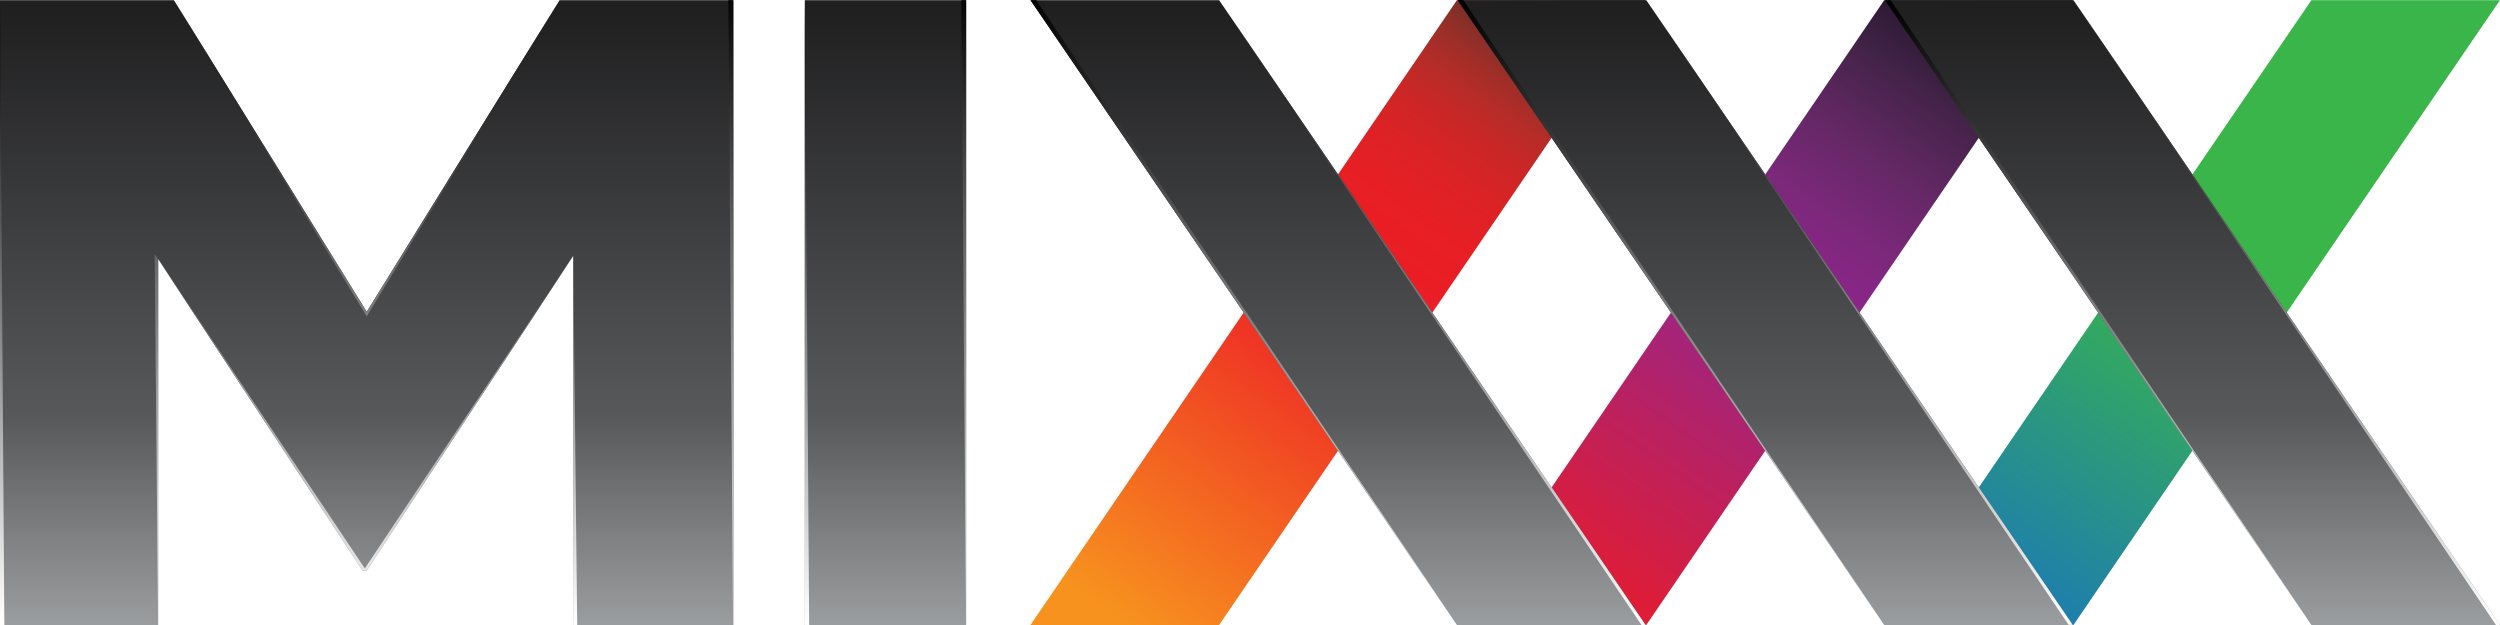
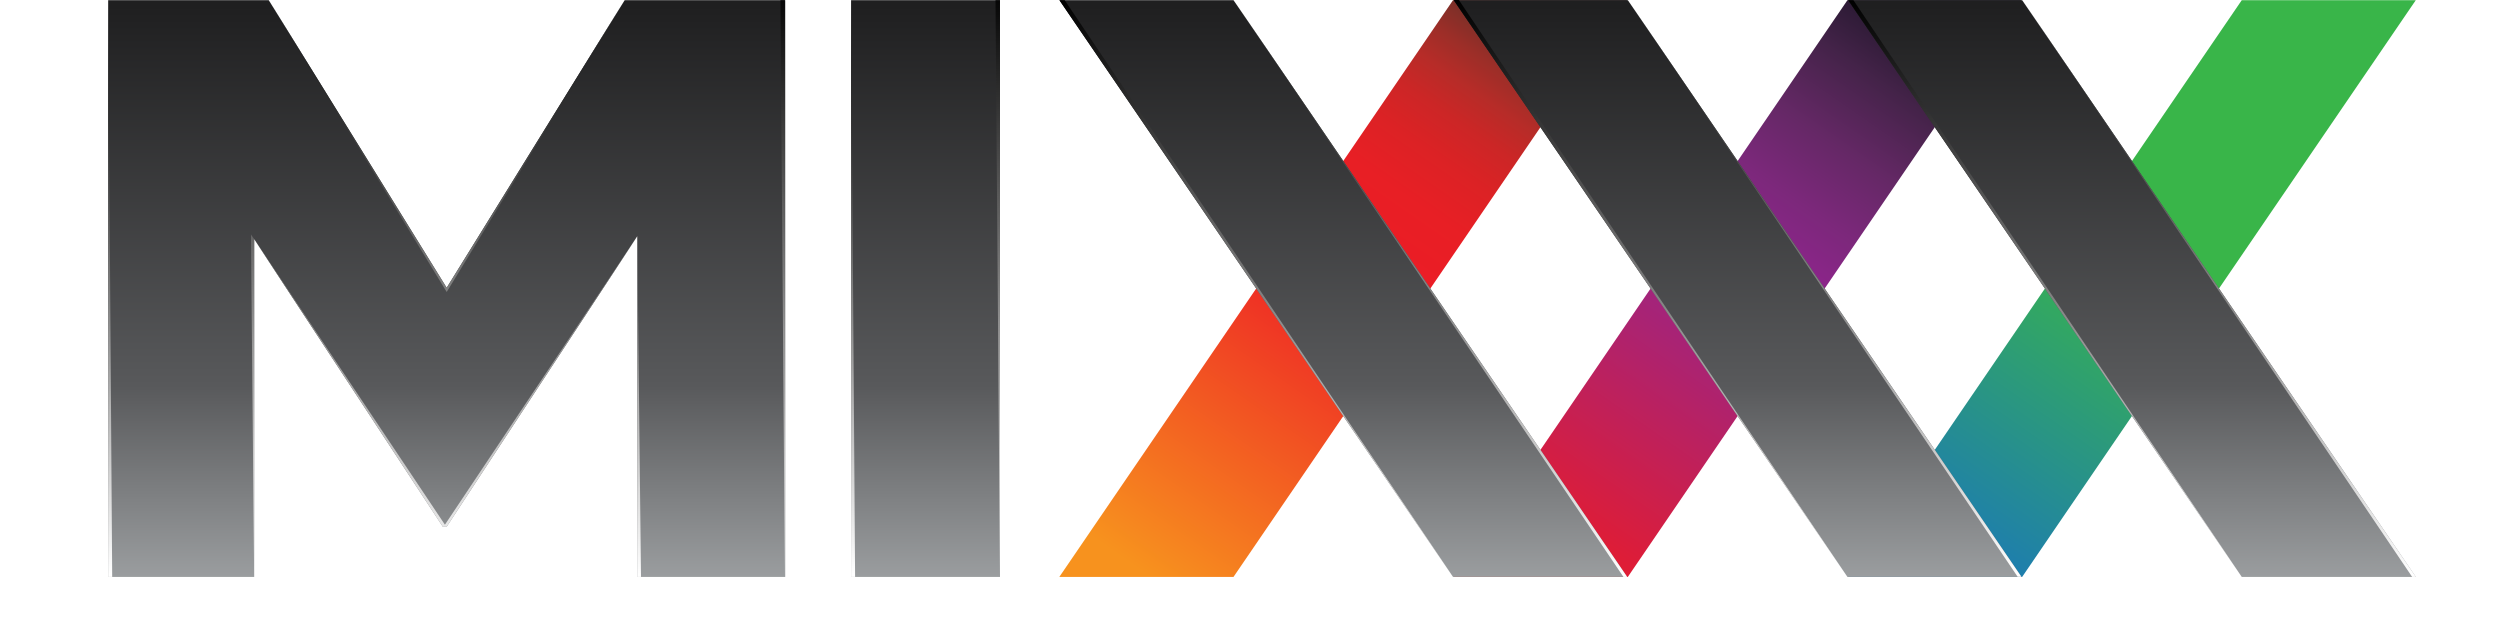
- <svg xmlns="http://www.w3.org/2000/svg" xmlns:xlink="http://www.w3.org/1999/xlink" width="104" height="26" version="1.1" id="svg2">
+ <svg xmlns="http://www.w3.org/2000/svg" xmlns:xlink="http://www.w3.org/1999/xlink" version="1.1" width="104" height="26" id="svg2">
  <defs id="defs4">
-     <linearGradient id="Grad0" y1="-0.146" x1="74.993" y2="88.767" gradientUnits="userSpaceOnUse" x2="13.486">
-       <stop offset="47.8%" stop-color="#39b549" stop-opacity="1" id="stop7" />
-       <stop offset="100%" stop-color="#1a76bc" stop-opacity="1" id="stop9" />
-     </linearGradient>
-     <linearGradient id="Grad1" y1="-0.15" x1="74.998" y2="88.767" gradientUnits="userSpaceOnUse" x2="13.488">
-       <stop offset="0%" stop-color="#381f1f" stop-opacity="1" id="stop12" />
-       <stop offset="0.17%" stop-color="#3a1f20" stop-opacity="1" id="stop14" />
-       <stop offset="3.76%" stop-color="#5b2825" stop-opacity="1" id="stop16" />
-       <stop offset="7.57%" stop-color="#7c2f28" stop-opacity="1" id="stop18" />
-       <stop offset="11.73%" stop-color="#9b2e28" stop-opacity="1" id="stop20" />
-       <stop offset="16.26%" stop-color="#b62c28" stop-opacity="1" id="stop22" />
-       <stop offset="21.29%" stop-color="#cc2626" stop-opacity="1" id="stop24" />
-       <stop offset="27.1%" stop-color="#dc2225" stop-opacity="1" id="stop26" />
-       <stop offset="34.38%" stop-color="#e81f25" stop-opacity="1" id="stop28" />
-       <stop offset="47.8%" stop-color="#ed1b26" stop-opacity="1" id="stop30" />
-       <stop offset="100%" stop-color="#f7921e" stop-opacity="1" id="stop32" />
-     </linearGradient>
-     <linearGradient id="Grad2" y1="-0.147" x1="74.992" y2="88.766" gradientUnits="userSpaceOnUse" x2="13.485">
-       <stop offset="0%" stop-color="#120e1e" stop-opacity="1" id="stop35" />
-       <stop offset="2.31%" stop-color="#1b1426" stop-opacity="1" id="stop37" />
-       <stop offset="14.46%" stop-color="#442349" stop-opacity="1" id="stop39" />
-       <stop offset="25.52%" stop-color="#652866" stop-opacity="1" id="stop41" />
-       <stop offset="35.11%" stop-color="#7c287b" stop-opacity="1" id="stop43" />
-       <stop offset="42.86%" stop-color="#8b2589" stop-opacity="1" id="stop45" />
-       <stop offset="47.8%" stop-color="#91268f" stop-opacity="1" id="stop47" />
-       <stop offset="100%" stop-color="#ed1b26" stop-opacity="1" id="stop49" />
+     <linearGradient x1="74.993" y1="-0.146" x2="13.486" y2="88.767" id="Grad0" gradientUnits="userSpaceOnUse">
+       <stop id="stop7" style="stop-color:#39b549;stop-opacity:1" offset="0.478" />
+       <stop id="stop9" style="stop-color:#1a76bc;stop-opacity:1" offset="1" />
+     </linearGradient>
+     <linearGradient x1="74.998" y1="-0.15" x2="13.488" y2="88.767" id="Grad1" gradientUnits="userSpaceOnUse">
+       <stop id="stop12" style="stop-color:#381f1f;stop-opacity:1" offset="0" />
+       <stop id="stop14" style="stop-color:#3a1f20;stop-opacity:1" offset="0.002" />
+       <stop id="stop16" style="stop-color:#5b2825;stop-opacity:1" offset="0.038" />
+       <stop id="stop18" style="stop-color:#7c2f28;stop-opacity:1" offset="0.076" />
+       <stop id="stop20" style="stop-color:#9b2e28;stop-opacity:1" offset="0.117" />
+       <stop id="stop22" style="stop-color:#b62c28;stop-opacity:1" offset="0.163" />
+       <stop id="stop24" style="stop-color:#cc2626;stop-opacity:1" offset="0.213" />
+       <stop id="stop26" style="stop-color:#dc2225;stop-opacity:1" offset="0.271" />
+       <stop id="stop28" style="stop-color:#e81f25;stop-opacity:1" offset="0.344" />
+       <stop id="stop30" style="stop-color:#ed1b26;stop-opacity:1" offset="0.478" />
+       <stop id="stop32" style="stop-color:#f7921e;stop-opacity:1" offset="1" />
+     </linearGradient>
+     <linearGradient x1="74.992" y1="-0.147" x2="13.485" y2="88.766" id="Grad2" gradientUnits="userSpaceOnUse">
+       <stop id="stop35" style="stop-color:#120e1e;stop-opacity:1" offset="0" />
+       <stop id="stop37" style="stop-color:#1b1426;stop-opacity:1" offset="0.023" />
+       <stop id="stop39" style="stop-color:#442349;stop-opacity:1" offset="0.145" />
+       <stop id="stop41" style="stop-color:#652866;stop-opacity:1" offset="0.255" />
+       <stop id="stop43" style="stop-color:#7c287b;stop-opacity:1" offset="0.351" />
+       <stop id="stop45" style="stop-color:#8b2589;stop-opacity:1" offset="0.429" />
+       <stop id="stop47" style="stop-color:#91268f;stop-opacity:1" offset="0.478" />
+       <stop id="stop49" style="stop-color:#ed1b26;stop-opacity:1" offset="1" />
    </linearGradient>
    <clipPath id="Clip0">
      <path d="m 0,0 358.182,0 0,89.118 L 0,89.118 0,0 z" transform="translate(0,0.028)" id="path52" />
    </clipPath>
-     <linearGradient id="Grad3" y1="0.247" x1="44.061" y2="93.878" gradientUnits="userSpaceOnUse" x2="44.061">
-       <stop offset="0%" stop-color="#1f1f20" stop-opacity="1" id="stop55" />
-       <stop offset="0.556%" stop-color="#1f1f20" stop-opacity="1" id="stop57" />
-       <stop offset="63.333%" stop-color="#58595b" stop-opacity="1" id="stop59" />
-       <stop offset="100%" stop-color="#a5a8aa" stop-opacity="1" id="stop61" />
-     </linearGradient>
-     <linearGradient id="Grad4" y1="0.247" x1="44.066" y2="93.878" gradientUnits="userSpaceOnUse" x2="44.066">
-       <stop offset="0%" stop-color="#1f1f20" stop-opacity="1" id="stop64" />
-       <stop offset="0.556%" stop-color="#1f1f20" stop-opacity="1" id="stop66" />
-       <stop offset="63.333%" stop-color="#58595b" stop-opacity="1" id="stop68" />
-       <stop offset="100%" stop-color="#a5a8aa" stop-opacity="1" id="stop70" />
-     </linearGradient>
-     <linearGradient id="Grad5" y1="0.247" x1="44.066" y2="93.878" gradientUnits="userSpaceOnUse" x2="44.066">
-       <stop offset="0%" stop-color="#1f1f20" stop-opacity="1" id="stop73" />
-       <stop offset="0.556%" stop-color="#1f1f20" stop-opacity="1" id="stop75" />
-       <stop offset="63.333%" stop-color="#58595b" stop-opacity="1" id="stop77" />
-       <stop offset="100%" stop-color="#a5a8aa" stop-opacity="1" id="stop79" />
-     </linearGradient>
-     <linearGradient id="Grad6" y1="0.247" x1="11.557" y2="93.878" gradientUnits="userSpaceOnUse" x2="11.557">
-       <stop offset="0%" stop-color="#1f1f20" stop-opacity="1" id="stop82" />
-       <stop offset="0.556%" stop-color="#1f1f20" stop-opacity="1" id="stop84" />
-       <stop offset="63.333%" stop-color="#58595b" stop-opacity="1" id="stop86" />
-       <stop offset="100%" stop-color="#a5a8aa" stop-opacity="1" id="stop88" />
-     </linearGradient>
-     <linearGradient id="Grad7" y1="0.247" x1="52.543" y2="93.878" gradientUnits="userSpaceOnUse" x2="52.543">
-       <stop offset="0%" stop-color="#1f1f20" stop-opacity="1" id="stop91" />
-       <stop offset="0.556%" stop-color="#1f1f20" stop-opacity="1" id="stop93" />
-       <stop offset="63.333%" stop-color="#58595b" stop-opacity="1" id="stop95" />
-       <stop offset="100%" stop-color="#a5a8aa" stop-opacity="1" id="stop97" />
-     </linearGradient>
-     <linearGradient id="Grad8" y1="90.637" x1="0.348" y2="-2.332" gradientUnits="userSpaceOnUse" x2="0.348">
-       <stop offset="0%" stop-color="#ffffff" stop-opacity="1" id="stop100" />
-       <stop offset="100%" stop-color="#000000" stop-opacity="1" id="stop102" />
-     </linearGradient>
-     <linearGradient id="Grad9" y1="90.637" x1="0.348" y2="-2.332" gradientUnits="userSpaceOnUse" x2="0.348">
-       <stop offset="0%" stop-color="#ffffff" stop-opacity="1" id="stop105" />
-       <stop offset="100%" stop-color="#000000" stop-opacity="1" id="stop107" />
-     </linearGradient>
-     <linearGradient id="Grad10" y1="88.656" x1="0.313" y2="1.172" gradientUnits="userSpaceOnUse" x2="0.313">
-       <stop offset="0%" stop-color="#ffffff" stop-opacity="1" id="stop110" />
-       <stop offset="100%" stop-color="#000000" stop-opacity="1" id="stop112" />
-     </linearGradient>
-     <linearGradient id="Grad11" y1="88.656" x1="0.312" y2="1.172" gradientUnits="userSpaceOnUse" x2="0.312">
-       <stop offset="0%" stop-color="#ffffff" stop-opacity="1" id="stop115" />
-       <stop offset="100%" stop-color="#000000" stop-opacity="1" id="stop117" />
+     <linearGradient x1="44.061" y1="0.247" x2="44.061" y2="93.878" id="Grad3" gradientUnits="userSpaceOnUse">
+       <stop id="stop55" style="stop-color:#1f1f20;stop-opacity:1" offset="0" />
+       <stop id="stop57" style="stop-color:#1f1f20;stop-opacity:1" offset="0.006" />
+       <stop id="stop59" style="stop-color:#58595b;stop-opacity:1" offset="0.633" />
+       <stop id="stop61" style="stop-color:#a5a8aa;stop-opacity:1" offset="1" />
+     </linearGradient>
+     <linearGradient x1="44.066" y1="0.247" x2="44.066" y2="93.878" id="Grad4" gradientUnits="userSpaceOnUse">
+       <stop id="stop64" style="stop-color:#1f1f20;stop-opacity:1" offset="0" />
+       <stop id="stop66" style="stop-color:#1f1f20;stop-opacity:1" offset="0.006" />
+       <stop id="stop68" style="stop-color:#58595b;stop-opacity:1" offset="0.633" />
+       <stop id="stop70" style="stop-color:#a5a8aa;stop-opacity:1" offset="1" />
+     </linearGradient>
+     <linearGradient x1="44.066" y1="0.247" x2="44.066" y2="93.878" id="Grad5" gradientUnits="userSpaceOnUse">
+       <stop id="stop73" style="stop-color:#1f1f20;stop-opacity:1" offset="0" />
+       <stop id="stop75" style="stop-color:#1f1f20;stop-opacity:1" offset="0.006" />
+       <stop id="stop77" style="stop-color:#58595b;stop-opacity:1" offset="0.633" />
+       <stop id="stop79" style="stop-color:#a5a8aa;stop-opacity:1" offset="1" />
+     </linearGradient>
+     <linearGradient x1="11.557" y1="0.247" x2="11.557" y2="93.878" id="Grad6" gradientUnits="userSpaceOnUse">
+       <stop id="stop82" style="stop-color:#1f1f20;stop-opacity:1" offset="0" />
+       <stop id="stop84" style="stop-color:#1f1f20;stop-opacity:1" offset="0.006" />
+       <stop id="stop86" style="stop-color:#58595b;stop-opacity:1" offset="0.633" />
+       <stop id="stop88" style="stop-color:#a5a8aa;stop-opacity:1" offset="1" />
+     </linearGradient>
+     <linearGradient x1="52.543" y1="0.247" x2="52.543" y2="93.878" id="Grad7" gradientUnits="userSpaceOnUse">
+       <stop id="stop91" style="stop-color:#1f1f20;stop-opacity:1" offset="0" />
+       <stop id="stop93" style="stop-color:#1f1f20;stop-opacity:1" offset="0.006" />
+       <stop id="stop95" style="stop-color:#58595b;stop-opacity:1" offset="0.633" />
+       <stop id="stop97" style="stop-color:#a5a8aa;stop-opacity:1" offset="1" />
+     </linearGradient>
+     <linearGradient x1="0.348" y1="90.637" x2="0.348" y2="-2.332" id="Grad8" gradientUnits="userSpaceOnUse">
+       <stop id="stop100" style="stop-color:#ffffff;stop-opacity:1" offset="0" />
+       <stop id="stop102" style="stop-color:#000000;stop-opacity:1" offset="1" />
+     </linearGradient>
+     <linearGradient x1="0.348" y1="90.637" x2="0.348" y2="-2.332" id="Grad9" gradientUnits="userSpaceOnUse">
+       <stop id="stop105" style="stop-color:#ffffff;stop-opacity:1" offset="0" />
+       <stop id="stop107" style="stop-color:#000000;stop-opacity:1" offset="1" />
+     </linearGradient>
+     <linearGradient x1="0.313" y1="88.656" x2="0.313" y2="1.172" id="Grad10" gradientUnits="userSpaceOnUse">
+       <stop id="stop110" style="stop-color:#ffffff;stop-opacity:1" offset="0" />
+       <stop id="stop112" style="stop-color:#000000;stop-opacity:1" offset="1" />
+     </linearGradient>
+     <linearGradient x1="0.312" y1="88.656" x2="0.312" y2="1.172" id="Grad11" gradientUnits="userSpaceOnUse">
+       <stop id="stop115" style="stop-color:#ffffff;stop-opacity:1" offset="0" />
+       <stop id="stop117" style="stop-color:#000000;stop-opacity:1" offset="1" />
    </linearGradient>
    <clipPath id="Clip1">
      <path d="m 0,0 88.123,0 0,89.118 L 0,89.118 0,0 z" transform="translate(147.641,0.028)" id="path120" />
    </clipPath>
-     <linearGradient id="Grad12" y1="89.118" x1="30.55" y2="-3.241" gradientUnits="userSpaceOnUse" x2="30.55">
-       <stop offset="0%" stop-color="#ffffff" stop-opacity="1" id="stop123" />
-       <stop offset="100%" stop-color="#000000" stop-opacity="1" id="stop125" />
-     </linearGradient>
-     <linearGradient id="Grad13" y1="90.026" x1="30.548" y2="0.105" gradientUnits="userSpaceOnUse" x2="30.548">
-       <stop offset="0%" stop-color="#ffffff" stop-opacity="1" id="stop128" />
-       <stop offset="100%" stop-color="#000000" stop-opacity="1" id="stop130" />
+     <linearGradient x1="30.55" y1="89.118" x2="30.55" y2="-3.241" id="Grad12" gradientUnits="userSpaceOnUse">
+       <stop id="stop123" style="stop-color:#ffffff;stop-opacity:1" offset="0" />
+       <stop id="stop125" style="stop-color:#000000;stop-opacity:1" offset="1" />
+     </linearGradient>
+     <linearGradient x1="30.548" y1="90.026" x2="30.548" y2="0.105" id="Grad13" gradientUnits="userSpaceOnUse">
+       <stop id="stop128" style="stop-color:#ffffff;stop-opacity:1" offset="0" />
+       <stop id="stop130" style="stop-color:#000000;stop-opacity:1" offset="1" />
    </linearGradient>
    <clipPath id="Clip2">
      <path d="m 0,0 88.123,0 0,89.118 L 0,89.118 0,0 z" transform="translate(208.823,0)" id="path133" />
    </clipPath>
-     <linearGradient id="Grad14" y1="89.118" x1="30.549" y2="-3.241" gradientUnits="userSpaceOnUse" x2="30.549">
-       <stop offset="0%" stop-color="#ffffff" stop-opacity="1" id="stop136" />
-       <stop offset="100%" stop-color="#000000" stop-opacity="1" id="stop138" />
-     </linearGradient>
-     <linearGradient id="Grad15" y1="90.025" x1="30.549" y2="0.105" gradientUnits="userSpaceOnUse" x2="30.549">
-       <stop offset="0%" stop-color="#ffffff" stop-opacity="1" id="stop141" />
-       <stop offset="100%" stop-color="#000000" stop-opacity="1" id="stop143" />
+     <linearGradient x1="30.549" y1="89.118" x2="30.549" y2="-3.241" id="Grad14" gradientUnits="userSpaceOnUse">
+       <stop id="stop136" style="stop-color:#ffffff;stop-opacity:1" offset="0" />
+       <stop id="stop138" style="stop-color:#000000;stop-opacity:1" offset="1" />
+     </linearGradient>
+     <linearGradient x1="30.549" y1="90.025" x2="30.549" y2="0.105" id="Grad15" gradientUnits="userSpaceOnUse">
+       <stop id="stop141" style="stop-color:#ffffff;stop-opacity:1" offset="0" />
+       <stop id="stop143" style="stop-color:#000000;stop-opacity:1" offset="1" />
    </linearGradient>
    <clipPath id="Clip3">
      <path d="m 0,0 88.123,0 0,89.118 L 0,89.118 0,0 z" transform="translate(270.034,0)" id="path146" />
    </clipPath>
-     <linearGradient id="Grad16" y1="89.118" x1="30.549" y2="-3.241" gradientUnits="userSpaceOnUse" x2="30.549">
-       <stop offset="0%" stop-color="#ffffff" stop-opacity="1" id="stop149" />
-       <stop offset="100%" stop-color="#000000" stop-opacity="1" id="stop151" />
-     </linearGradient>
-     <linearGradient id="Grad17" y1="90.025" x1="30.549" y2="0.105" gradientUnits="userSpaceOnUse" x2="30.549">
-       <stop offset="0%" stop-color="#ffffff" stop-opacity="1" id="stop154" />
-       <stop offset="100%" stop-color="#000000" stop-opacity="1" id="stop156" />
-     </linearGradient>
-     <linearGradient id="Grad18" y1="52.64" x1="0.292" y2="-37.899" gradientUnits="userSpaceOnUse" x2="0.292">
-       <stop offset="0%" stop-color="#ffffff" stop-opacity="1" id="stop159" />
-       <stop offset="100%" stop-color="#000000" stop-opacity="1" id="stop161" />
-     </linearGradient>
-     <linearGradient id="Grad19" y1="52.916" x1="0.248" y2="-35.326" gradientUnits="userSpaceOnUse" x2="0.248">
-       <stop offset="0%" stop-color="#ffffff" stop-opacity="1" id="stop164" />
-       <stop offset="100%" stop-color="#000000" stop-opacity="1" id="stop166" />
-     </linearGradient>
-     <linearGradient id="Grad20" y1="89.12" x1="27.626" y2="0.13" gradientUnits="userSpaceOnUse" x2="27.626">
-       <stop offset="0%" stop-color="#ffffff" stop-opacity="1" id="stop169" />
-       <stop offset="100%" stop-color="#000000" stop-opacity="1" id="stop171" />
-     </linearGradient>
-     <linearGradient id="Grad21" y1="53.389" x1="29.726" y2="-36.621" gradientUnits="userSpaceOnUse" x2="29.726">
-       <stop offset="0%" stop-color="#ffffff" stop-opacity="1" id="stop174" />
-       <stop offset="100%" stop-color="#000000" stop-opacity="1" id="stop176" />
-     </linearGradient>
-     <linearGradient xlink:href="#Grad8" id="linearGradient3169" gradientUnits="userSpaceOnUse" x1="0.348" y1="90.637" x2="0.348" y2="-2.332" />
-     <linearGradient xlink:href="#Grad9" id="linearGradient3171" gradientUnits="userSpaceOnUse" x1="0.348" y1="90.637" x2="0.348" y2="-2.332" />
-     <linearGradient xlink:href="#Grad10" id="linearGradient3173" gradientUnits="userSpaceOnUse" x1="0.313" y1="88.656" x2="0.313" y2="1.172" />
-     <linearGradient xlink:href="#Grad11" id="linearGradient3175" gradientUnits="userSpaceOnUse" x1="0.312" y1="88.656" x2="0.312" y2="1.172" />
-     <linearGradient xlink:href="#Grad12" id="linearGradient3177" gradientUnits="userSpaceOnUse" x1="30.55" y1="89.118" x2="30.55" y2="-3.241" />
-     <linearGradient xlink:href="#Grad13" id="linearGradient3179" gradientUnits="userSpaceOnUse" x1="30.548" y1="90.026" x2="30.548" y2="0.105" />
-     <linearGradient xlink:href="#Grad14" id="linearGradient3181" gradientUnits="userSpaceOnUse" x1="30.549" y1="89.118" x2="30.549" y2="-3.241" />
-     <linearGradient xlink:href="#Grad15" id="linearGradient3183" gradientUnits="userSpaceOnUse" x1="30.549" y1="90.025" x2="30.549" y2="0.105" />
-     <linearGradient xlink:href="#Grad16" id="linearGradient3185" gradientUnits="userSpaceOnUse" x1="30.549" y1="89.118" x2="30.549" y2="-3.241" />
-     <linearGradient xlink:href="#Grad17" id="linearGradient3187" gradientUnits="userSpaceOnUse" x1="30.549" y1="90.025" x2="30.549" y2="0.105" />
-     <linearGradient xlink:href="#Grad18" id="linearGradient3189" gradientUnits="userSpaceOnUse" x1="0.292" y1="52.64" x2="0.292" y2="-37.899" />
-     <linearGradient xlink:href="#Grad19" id="linearGradient3191" gradientUnits="userSpaceOnUse" x1="0.248" y1="52.916" x2="0.248" y2="-35.326" />
-     <linearGradient xlink:href="#Grad20" id="linearGradient3193" gradientUnits="userSpaceOnUse" x1="27.626" y1="89.12" x2="27.626" y2="0.13" />
-     <linearGradient xlink:href="#Grad21" id="linearGradient3195" gradientUnits="userSpaceOnUse" x1="29.726" y1="53.389" x2="29.726" y2="-36.621" />
-     <linearGradient xlink:href="#Grad21" id="linearGradient3198" gradientUnits="userSpaceOnUse" x1="29.726" y1="53.389" x2="29.726" y2="-36.621" gradientTransform="matrix(0.2322841,0,0,0.2333251,5.26472,8.517766)" />
-     <linearGradient xlink:href="#Grad20" id="linearGradient3201" gradientUnits="userSpaceOnUse" x1="27.626" y1="89.12" x2="27.626" y2="0.13" gradientTransform="matrix(0.2322841,0,0,0.2333251,5.788289,0.0065326)" />
-     <linearGradient xlink:href="#Grad19" id="linearGradient3204" gradientUnits="userSpaceOnUse" x1="0.248" y1="52.916" x2="0.248" y2="-35.326" gradientTransform="matrix(0.2322841,0,0,0.2333251,5.148114,8.453368)" />
-     <linearGradient xlink:href="#Grad18" id="linearGradient3207" gradientUnits="userSpaceOnUse" x1="0.292" y1="52.64" x2="0.292" y2="-37.899" gradientTransform="matrix(0.2322841,0,0,0.2333251,19.07471,8.517766)" />
-     <linearGradient xlink:href="#Grad11" id="linearGradient3219" gradientUnits="userSpaceOnUse" x1="0.312" y1="88.656" x2="0.312" y2="1.172" gradientTransform="matrix(0.2322841,0,0,0.2333251,0,0.00653218)" />
-     <linearGradient xlink:href="#Grad10" id="linearGradient3222" gradientUnits="userSpaceOnUse" x1="0.313" y1="88.656" x2="0.313" y2="1.172" gradientTransform="matrix(0.2322841,0,0,0.2333251,26.78399,0.00653235)" />
-     <linearGradient xlink:href="#Grad9" id="linearGradient3225" gradientUnits="userSpaceOnUse" x1="0.348" y1="90.637" x2="0.348" y2="-2.332" gradientTransform="matrix(0.2322841,0,0,0.2333251,24.23653,0.0065326)" />
-     <linearGradient xlink:href="#Grad8" id="linearGradient3228" gradientUnits="userSpaceOnUse" x1="0.348" y1="90.637" x2="0.348" y2="-2.332" gradientTransform="matrix(0.2322841,0,0,0.2333251,31.99133,0.0065326)" />
-     <linearGradient xlink:href="#Grad16" id="linearGradient3230" gradientUnits="userSpaceOnUse" x1="30.549" y1="89.118" x2="30.549" y2="-3.241" />
-     <linearGradient xlink:href="#Grad17" id="linearGradient3232" gradientUnits="userSpaceOnUse" x1="30.549" y1="90.025" x2="30.549" y2="0.105" />
-     <linearGradient xlink:href="#Grad21" id="linearGradient6509" gradientUnits="userSpaceOnUse" gradientTransform="matrix(0.2903552,0,0,0.2916564,6.5809,10.64721)" x1="29.726" y1="53.389" x2="29.726" y2="-36.621" />
-     <linearGradient xlink:href="#Grad20" id="linearGradient6512" gradientUnits="userSpaceOnUse" gradientTransform="matrix(0.2903552,0,0,0.2916564,7.235361,0.00816575)" x1="27.626" y1="89.12" x2="27.626" y2="0.13" />
-     <linearGradient xlink:href="#Grad19" id="linearGradient6515" gradientUnits="userSpaceOnUse" gradientTransform="matrix(0.2903552,0,0,0.2916564,6.435142,10.56671)" x1="0.248" y1="52.916" x2="0.248" y2="-35.326" />
-     <linearGradient xlink:href="#Grad18" id="linearGradient6518" gradientUnits="userSpaceOnUse" gradientTransform="matrix(0.2903552,0,0,0.2916564,23.84339,10.64721)" x1="0.292" y1="52.64" x2="0.292" y2="-37.899" />
-     <linearGradient xlink:href="#Grad11" id="linearGradient6530" gradientUnits="userSpaceOnUse" gradientTransform="matrix(0.2903552,0,0,0.2916564,0,0.00816523)" x1="0.312" y1="88.656" x2="0.312" y2="1.172" />
-     <linearGradient xlink:href="#Grad10" id="linearGradient6533" gradientUnits="userSpaceOnUse" gradientTransform="matrix(0.2903552,0,0,0.2916564,33.47998,0.00816544)" x1="0.313" y1="88.656" x2="0.313" y2="1.172" />
-     <linearGradient xlink:href="#Grad9" id="linearGradient6536" gradientUnits="userSpaceOnUse" gradientTransform="matrix(0.2903552,0,0,0.2916564,30.29566,0.00816575)" x1="0.348" y1="90.637" x2="0.348" y2="-2.332" />
-     <linearGradient xlink:href="#Grad8" id="linearGradient6539" gradientUnits="userSpaceOnUse" gradientTransform="matrix(0.2903552,0,0,0.2916564,39.98917,0.00816575)" x1="0.348" y1="90.637" x2="0.348" y2="-2.332" />
-     <linearGradient xlink:href="#Grad12" id="linearGradient6552" gradientUnits="userSpaceOnUse" x1="30.55" y1="89.118" x2="30.55" y2="-3.241" />
-     <linearGradient xlink:href="#Grad13" id="linearGradient6554" gradientUnits="userSpaceOnUse" x1="30.548" y1="90.026" x2="30.548" y2="0.105" />
-     <linearGradient xlink:href="#Grad13" id="linearGradient6557" gradientUnits="userSpaceOnUse" x1="30.548" y1="90.026" x2="30.548" y2="0.105" gradientTransform="matrix(0.2903552,0,0,0.2916564,42.86833,0.00816575)" />
-     <linearGradient xlink:href="#Grad12" id="linearGradient6560" gradientUnits="userSpaceOnUse" x1="30.55" y1="89.118" x2="30.55" y2="-3.241" gradientTransform="matrix(0.2903552,0,0,0.2916564,50.7146,0.00816575)" />
+     <linearGradient x1="30.549" y1="89.118" x2="30.549" y2="-3.241" id="Grad16" gradientUnits="userSpaceOnUse">
+       <stop id="stop149" style="stop-color:#ffffff;stop-opacity:1" offset="0" />
+       <stop id="stop151" style="stop-color:#000000;stop-opacity:1" offset="1" />
+     </linearGradient>
+     <linearGradient x1="30.549" y1="90.025" x2="30.549" y2="0.105" id="Grad17" gradientUnits="userSpaceOnUse">
+       <stop id="stop154" style="stop-color:#ffffff;stop-opacity:1" offset="0" />
+       <stop id="stop156" style="stop-color:#000000;stop-opacity:1" offset="1" />
+     </linearGradient>
+     <linearGradient x1="0.292" y1="52.64" x2="0.292" y2="-37.899" id="Grad18" gradientUnits="userSpaceOnUse">
+       <stop id="stop159" style="stop-color:#ffffff;stop-opacity:1" offset="0" />
+       <stop id="stop161" style="stop-color:#000000;stop-opacity:1" offset="1" />
+     </linearGradient>
+     <linearGradient x1="0.248" y1="52.916" x2="0.248" y2="-35.326" id="Grad19" gradientUnits="userSpaceOnUse">
+       <stop id="stop164" style="stop-color:#ffffff;stop-opacity:1" offset="0" />
+       <stop id="stop166" style="stop-color:#000000;stop-opacity:1" offset="1" />
+     </linearGradient>
+     <linearGradient x1="27.626" y1="89.12" x2="27.626" y2="0.13" id="Grad20" gradientUnits="userSpaceOnUse">
+       <stop id="stop169" style="stop-color:#ffffff;stop-opacity:1" offset="0" />
+       <stop id="stop171" style="stop-color:#000000;stop-opacity:1" offset="1" />
+     </linearGradient>
+     <linearGradient x1="29.726" y1="53.389" x2="29.726" y2="-36.621" id="Grad21" gradientUnits="userSpaceOnUse">
+       <stop id="stop174" style="stop-color:#ffffff;stop-opacity:1" offset="0" />
+       <stop id="stop176" style="stop-color:#000000;stop-opacity:1" offset="1" />
+     </linearGradient>
+     <linearGradient x1="0.348" y1="90.637" x2="0.348" y2="-2.332" id="linearGradient3169" xlink:href="#Grad8" gradientUnits="userSpaceOnUse" />
+     <linearGradient x1="0.348" y1="90.637" x2="0.348" y2="-2.332" id="linearGradient3171" xlink:href="#Grad9" gradientUnits="userSpaceOnUse" />
+     <linearGradient x1="0.313" y1="88.656" x2="0.313" y2="1.172" id="linearGradient3173" xlink:href="#Grad10" gradientUnits="userSpaceOnUse" />
+     <linearGradient x1="0.312" y1="88.656" x2="0.312" y2="1.172" id="linearGradient3175" xlink:href="#Grad11" gradientUnits="userSpaceOnUse" />
+     <linearGradient x1="30.55" y1="89.118" x2="30.55" y2="-3.241" id="linearGradient3177" xlink:href="#Grad12" gradientUnits="userSpaceOnUse" />
+     <linearGradient x1="30.548" y1="90.026" x2="30.548" y2="0.105" id="linearGradient3179" xlink:href="#Grad13" gradientUnits="userSpaceOnUse" />
+     <linearGradient x1="30.549" y1="89.118" x2="30.549" y2="-3.241" id="linearGradient3181" xlink:href="#Grad14" gradientUnits="userSpaceOnUse" />
+     <linearGradient x1="30.549" y1="90.025" x2="30.549" y2="0.105" id="linearGradient3183" xlink:href="#Grad15" gradientUnits="userSpaceOnUse" />
+     <linearGradient x1="30.549" y1="89.118" x2="30.549" y2="-3.241" id="linearGradient3185" xlink:href="#Grad16" gradientUnits="userSpaceOnUse" />
+     <linearGradient x1="30.549" y1="90.025" x2="30.549" y2="0.105" id="linearGradient3187" xlink:href="#Grad17" gradientUnits="userSpaceOnUse" />
+     <linearGradient x1="0.292" y1="52.64" x2="0.292" y2="-37.899" id="linearGradient3189" xlink:href="#Grad18" gradientUnits="userSpaceOnUse" />
+     <linearGradient x1="0.248" y1="52.916" x2="0.248" y2="-35.326" id="linearGradient3191" xlink:href="#Grad19" gradientUnits="userSpaceOnUse" />
+     <linearGradient x1="27.626" y1="89.12" x2="27.626" y2="0.13" id="linearGradient3193" xlink:href="#Grad20" gradientUnits="userSpaceOnUse" />
+     <linearGradient x1="29.726" y1="53.389" x2="29.726" y2="-36.621" id="linearGradient3195" xlink:href="#Grad21" gradientUnits="userSpaceOnUse" />
+     <linearGradient x1="29.726" y1="53.389" x2="29.726" y2="-36.621" id="linearGradient3198" xlink:href="#Grad21" gradientUnits="userSpaceOnUse" gradientTransform="matrix(0.2322841,0,0,0.2333251,5.26472,8.517766)" />
+     <linearGradient x1="27.626" y1="89.12" x2="27.626" y2="0.13" id="linearGradient3201" xlink:href="#Grad20" gradientUnits="userSpaceOnUse" gradientTransform="matrix(0.2322841,0,0,0.2333251,5.788289,0.0065326)" />
+     <linearGradient x1="0.248" y1="52.916" x2="0.248" y2="-35.326" id="linearGradient3204" xlink:href="#Grad19" gradientUnits="userSpaceOnUse" gradientTransform="matrix(0.2322841,0,0,0.2333251,5.148114,8.453368)" />
+     <linearGradient x1="0.292" y1="52.64" x2="0.292" y2="-37.899" id="linearGradient3207" xlink:href="#Grad18" gradientUnits="userSpaceOnUse" gradientTransform="matrix(0.2322841,0,0,0.2333251,19.07471,8.517766)" />
+     <linearGradient x1="0.312" y1="88.656" x2="0.312" y2="1.172" id="linearGradient3219" xlink:href="#Grad11" gradientUnits="userSpaceOnUse" gradientTransform="matrix(0.2322841,0,0,0.2333251,0,0.00653218)" />
+     <linearGradient x1="0.313" y1="88.656" x2="0.313" y2="1.172" id="linearGradient3222" xlink:href="#Grad10" gradientUnits="userSpaceOnUse" gradientTransform="matrix(0.2322841,0,0,0.2333251,26.78399,0.00653235)" />
+     <linearGradient x1="0.348" y1="90.637" x2="0.348" y2="-2.332" id="linearGradient3225" xlink:href="#Grad9" gradientUnits="userSpaceOnUse" gradientTransform="matrix(0.2322841,0,0,0.2333251,24.23653,0.0065326)" />
+     <linearGradient x1="0.348" y1="90.637" x2="0.348" y2="-2.332" id="linearGradient3228" xlink:href="#Grad8" gradientUnits="userSpaceOnUse" gradientTransform="matrix(0.2322841,0,0,0.2333251,31.99133,0.0065326)" />
+     <linearGradient x1="30.549" y1="89.118" x2="30.549" y2="-3.241" id="linearGradient3230" xlink:href="#Grad16" gradientUnits="userSpaceOnUse" />
+     <linearGradient x1="30.549" y1="90.025" x2="30.549" y2="0.105" id="linearGradient3232" xlink:href="#Grad17" gradientUnits="userSpaceOnUse" />
+     <linearGradient x1="29.726" y1="53.389" x2="29.726" y2="-36.621" id="linearGradient6509" xlink:href="#Grad21" gradientUnits="userSpaceOnUse" gradientTransform="matrix(0.2903552,0,0,0.2916564,6.5809,10.64721)" />
+     <linearGradient x1="27.626" y1="89.12" x2="27.626" y2="0.13" id="linearGradient6512" xlink:href="#Grad20" gradientUnits="userSpaceOnUse" gradientTransform="matrix(0.2903552,0,0,0.2916564,7.235361,0.00816575)" />
+     <linearGradient x1="0.248" y1="52.916" x2="0.248" y2="-35.326" id="linearGradient6515" xlink:href="#Grad19" gradientUnits="userSpaceOnUse" gradientTransform="matrix(0.2903552,0,0,0.2916564,6.435142,10.56671)" />
+     <linearGradient x1="0.292" y1="52.64" x2="0.292" y2="-37.899" id="linearGradient6518" xlink:href="#Grad18" gradientUnits="userSpaceOnUse" gradientTransform="matrix(0.2903552,0,0,0.2916564,23.84339,10.64721)" />
+     <linearGradient x1="0.312" y1="88.656" x2="0.312" y2="1.172" id="linearGradient6530" xlink:href="#Grad11" gradientUnits="userSpaceOnUse" gradientTransform="matrix(0.2903552,0,0,0.2916564,0,0.00816523)" />
+     <linearGradient x1="0.313" y1="88.656" x2="0.313" y2="1.172" id="linearGradient6533" xlink:href="#Grad10" gradientUnits="userSpaceOnUse" gradientTransform="matrix(0.2903552,0,0,0.2916564,33.47998,0.00816544)" />
+     <linearGradient x1="0.348" y1="90.637" x2="0.348" y2="-2.332" id="linearGradient6536" xlink:href="#Grad9" gradientUnits="userSpaceOnUse" gradientTransform="matrix(0.2903552,0,0,0.2916564,30.29566,0.00816575)" />
+     <linearGradient x1="0.348" y1="90.637" x2="0.348" y2="-2.332" id="linearGradient6539" xlink:href="#Grad8" gradientUnits="userSpaceOnUse" gradientTransform="matrix(0.2903552,0,0,0.2916564,39.98917,0.00816575)" />
+     <linearGradient x1="30.55" y1="89.118" x2="30.55" y2="-3.241" id="linearGradient6552" xlink:href="#Grad12" gradientUnits="userSpaceOnUse" />
+     <linearGradient x1="30.548" y1="90.026" x2="30.548" y2="0.105" id="linearGradient6554" xlink:href="#Grad13" gradientUnits="userSpaceOnUse" />
+     <linearGradient x1="30.548" y1="90.026" x2="30.548" y2="0.105" id="linearGradient6557" xlink:href="#Grad13" gradientUnits="userSpaceOnUse" gradientTransform="matrix(0.2903552,0,0,0.2916564,42.86833,0.00816575)" />
+     <linearGradient x1="30.55" y1="89.118" x2="30.55" y2="-3.241" id="linearGradient6560" xlink:href="#Grad12" gradientUnits="userSpaceOnUse" gradientTransform="matrix(0.2903552,0,0,0.2916564,50.7146,0.00816575)" />
+     <linearGradient x1="74.993" y1="-0.146" x2="13.486" y2="88.767" id="linearGradient3804" xlink:href="#Grad0" gradientUnits="userSpaceOnUse" />
+     <linearGradient x1="74.998" y1="-0.15" x2="13.488" y2="88.767" id="linearGradient3806" xlink:href="#Grad1" gradientUnits="userSpaceOnUse" />
+     <linearGradient x1="74.992" y1="-0.147" x2="13.485" y2="88.766" id="linearGradient3808" xlink:href="#Grad2" gradientUnits="userSpaceOnUse" />
+     <linearGradient x1="44.061" y1="0.247" x2="44.061" y2="93.878" id="linearGradient3810" xlink:href="#Grad3" gradientUnits="userSpaceOnUse" />
+     <linearGradient x1="44.066" y1="0.247" x2="44.066" y2="93.878" id="linearGradient3812" xlink:href="#Grad4" gradientUnits="userSpaceOnUse" />
+     <linearGradient x1="44.066" y1="0.247" x2="44.066" y2="93.878" id="linearGradient3814" xlink:href="#Grad5" gradientUnits="userSpaceOnUse" />
+     <linearGradient x1="11.557" y1="0.247" x2="11.557" y2="93.878" id="linearGradient3816" xlink:href="#Grad6" gradientUnits="userSpaceOnUse" />
+     <linearGradient x1="52.543" y1="0.247" x2="52.543" y2="93.878" id="linearGradient3818" xlink:href="#Grad7" gradientUnits="userSpaceOnUse" />
+     <linearGradient x1="0.348" y1="90.637" x2="0.348" y2="-2.332" id="linearGradient3820" xlink:href="#Grad8" gradientUnits="userSpaceOnUse" gradientTransform="matrix(0.2903552,0,0,0.2916564,39.98917,0.00816575)" />
+     <linearGradient x1="0.348" y1="90.637" x2="0.348" y2="-2.332" id="linearGradient3822" xlink:href="#Grad9" gradientUnits="userSpaceOnUse" gradientTransform="matrix(0.2903552,0,0,0.2916564,30.29566,0.00816575)" />
+     <linearGradient x1="0.313" y1="88.656" x2="0.313" y2="1.172" id="linearGradient3824" xlink:href="#Grad10" gradientUnits="userSpaceOnUse" gradientTransform="matrix(0.2903552,0,0,0.2916564,33.47998,0.00816544)" />
+     <linearGradient x1="0.312" y1="88.656" x2="0.312" y2="1.172" id="linearGradient3826" xlink:href="#Grad11" gradientUnits="userSpaceOnUse" gradientTransform="matrix(0.2903552,0,0,0.2916564,0,0.00816523)" />
+     <linearGradient x1="30.55" y1="89.118" x2="30.55" y2="-3.241" id="linearGradient3828" xlink:href="#Grad12" gradientUnits="userSpaceOnUse" gradientTransform="matrix(0.2903552,0,0,0.2916564,50.7146,0.00816575)" />
+     <linearGradient x1="30.548" y1="90.026" x2="30.548" y2="0.105" id="linearGradient3830" xlink:href="#Grad13" gradientUnits="userSpaceOnUse" gradientTransform="matrix(0.2903552,0,0,0.2916564,42.86833,0.00816575)" />
+     <linearGradient x1="30.549" y1="89.118" x2="30.549" y2="-3.241" id="linearGradient3832" xlink:href="#Grad14" gradientUnits="userSpaceOnUse" />
+     <linearGradient x1="30.549" y1="90.025" x2="30.549" y2="0.105" id="linearGradient3834" xlink:href="#Grad15" gradientUnits="userSpaceOnUse" />
+     <linearGradient x1="30.549" y1="89.118" x2="30.549" y2="-3.241" id="linearGradient3836" xlink:href="#Grad16" gradientUnits="userSpaceOnUse" />
+     <linearGradient x1="30.549" y1="90.025" x2="30.549" y2="0.105" id="linearGradient3838" xlink:href="#Grad17" gradientUnits="userSpaceOnUse" />
+     <linearGradient x1="0.292" y1="52.64" x2="0.292" y2="-37.899" id="linearGradient3840" xlink:href="#Grad18" gradientUnits="userSpaceOnUse" gradientTransform="matrix(0.2903552,0,0,0.2916564,23.84339,10.64721)" />
+     <linearGradient x1="0.248" y1="52.916" x2="0.248" y2="-35.326" id="linearGradient3842" xlink:href="#Grad19" gradientUnits="userSpaceOnUse" gradientTransform="matrix(0.2903552,0,0,0.2916564,6.435142,10.56671)" />
+     <linearGradient x1="27.626" y1="89.12" x2="27.626" y2="0.13" id="linearGradient3844" xlink:href="#Grad20" gradientUnits="userSpaceOnUse" gradientTransform="matrix(0.2903552,0,0,0.2916564,7.235361,0.00816575)" />
+     <linearGradient x1="29.726" y1="53.389" x2="29.726" y2="-36.621" id="linearGradient3846" xlink:href="#Grad21" gradientUnits="userSpaceOnUse" gradientTransform="matrix(0.2903552,0,0,0.2916564,6.5809,10.64721)" />
  </defs>
-   <g id="Background" transform="matrix(0.2903552,0,0,0.2916564,0,-6.275e-7)">
-     <path style="fill:url(#Grad0);fill-rule:nonzero;stroke:none" id=" polygon460" d="M 0,89.118 61.111,0 88.123,0 27.023,89.118 0,89.118 z" transform="translate(270.048,0.028)" />
-     <path style="fill:url(#Grad1);fill-rule:nonzero;stroke:none" id=" polygon485" d="M 0,89.118 61.107,0 88.134,0 27.034,89.118 0,89.118 z" transform="translate(147.63,0.028)" />
-     <path style="fill:url(#Grad2);fill-rule:nonzero;stroke:none" id=" polygon504" d="M 0,89.118 61.11,0 88.123,0 27.022,89.118 0,89.118 z" transform="translate(208.845,0.028)" />
+   <g transform="matrix(0.9230769,0,0,0.9230769,4.5,5.7923075e-7)" id="g3775">
+     <g transform="matrix(0.2903552,0,0,0.2916564,0,-6.275e-7)" id="Background">
+       <path d="M 0,89.118 61.111,0 88.123,0 27.023,89.118 0,89.118 z" transform="translate(270.048,0.028)" id=" polygon460" style="fill:url(#linearGradient3804);fill-rule:nonzero;stroke:none" />
+       <path d="M 0,89.118 61.107,0 88.134,0 27.034,89.118 0,89.118 z" transform="translate(147.63,0.028)" id=" polygon485" style="fill:url(#linearGradient3806);fill-rule:nonzero;stroke:none" />
+       <path d="M 0,89.118 61.11,0 88.123,0 27.022,89.118 0,89.118 z" transform="translate(208.845,0.028)" id=" polygon504" style="fill:url(#linearGradient3808);fill-rule:nonzero;stroke:none" />
+     </g>
+     <g transform="matrix(0.2903552,0,0,0.2916564,0,-6.275e-7)" id="New Layer 1">
+       <g clip-path="url(#Clip0)" id="Group9">
+         <path d="M 88.123,89.118 27.023,0 0,0 l 61.096,89.118 27.027,0 z" transform="translate(147.641,0.028)" id=" polygon515" style="fill:url(#linearGradient3810);fill-rule:nonzero;stroke:none" />
+         <path d="M 88.133,89.118 27.022,0 0,0 l 61.11,89.118 27.023,0 z" transform="translate(208.845,0.028)" id=" polygon524" style="fill:url(#linearGradient3812);fill-rule:nonzero;stroke:none" />
+         <path d="M 88.134,89.118 27.023,0 0,0 l 61.111,89.118 27.023,0 z" transform="translate(270.048,0.028)" id=" polygon533" style="fill:url(#linearGradient3814);fill-rule:nonzero;stroke:none" />
+         <path d="m 0,0 23.115,0 0,89.118 L 0,89.118 0,0 z" transform="translate(115.307,0.028)" id=" rect542" style="fill:url(#linearGradient3816);fill-rule:evenodd;stroke:none" />
+         <path d="m 22.665,89.118 0,-52.188 29.276,44.438 0.597,0 29.58,-44.89 0,52.64 22.969,0 L 105.087,0 80.171,0 52.538,44.437 24.919,0 0,0 l 0,89.118 22.665,0 z" transform="translate(0,0.028)" id=" polygon551" style="fill:url(#linearGradient3818);fill-rule:nonzero;stroke:none" />
+       </g>
+     </g>
+     <path d="m 40.191,26 0,-25.992 -0.202,0 L 40.191,26 z" id=" polygon569" style="fill:url(#linearGradient3820);fill-rule:nonzero;stroke:none" />
+     <path d="m 30.498,26 0,-25.992 -0.202,0 L 30.498,26 z" id=" polygon576" style="fill:url(#linearGradient3822);fill-rule:nonzero;stroke:none" />
+     <path d="M 33.661,26 33.48,0.008 33.48,26 l 0.181,0 z" id=" polygon583" style="fill:url(#linearGradient3824);fill-rule:nonzero;stroke:none" />
+     <path d="M 0.181,26 0,0.008 0,26 0.181,26 z" id=" polygon590" style="fill:url(#linearGradient3826);fill-rule:nonzero;stroke:none" />
+     <path d="M 68.455,26 50.715,0.008 68.288,26 l 0.167,0 z" id=" polygon599" style="fill:url(#linearGradient3828);fill-rule:nonzero;stroke:none" />
+     <path d="m 43.107,0.008 -0.238,0 L 60.608,26 43.107,0.008 z" id=" polygon606" style="fill:url(#linearGradient3830);fill-rule:nonzero;stroke:none" />
+     <g transform="matrix(0.2903552,0,0,0.2916564,0,-6.275e-7)" clip-path="url(#Clip2)" id="g608">
+       <path d="M 61.1,89.118 0,0 l 60.525,89.118 0.575,0 z" transform="translate(235.846,0)" id=" polygon615" style="fill:url(#linearGradient3832);fill-rule:nonzero;stroke:none" />
+       <path d="M 0.822,0 0,0 61.097,89.118 0.822,0 z" transform="translate(208.823,0)" id=" polygon622" style="fill:url(#linearGradient3834);fill-rule:nonzero;stroke:none" />
+     </g>
+     <g transform="matrix(0.2903552,0,0,0.2916564,0.00725887,0.00816575)" clip-path="url(#Clip3)" id="g624">
+       <path d="M 61.1,89.118 0,0 l 60.525,89.118 0.575,0 z" transform="translate(297.057,0)" id=" polygon631" style="fill:url(#linearGradient3836);fill-rule:nonzero;stroke:none" />
+       <path d="M 0.821,0 0,0 61.097,89.118 0.821,0 z" transform="translate(270.034,0)" id=" polygon638" style="fill:url(#linearGradient3838);fill-rule:nonzero;stroke:none" />
+     </g>
+     <path d="m 23.843,10.647 0,15.353 0.169,0 -0.169,-15.353 z" id=" polygon645" style="fill:url(#linearGradient3840);fill-rule:nonzero;stroke:none" />
+     <path d="m 6.579,26 0,-15.221 L 6.435,10.567 6.579,26 z" id=" polygon652" style="fill:url(#linearGradient3842);fill-rule:nonzero;stroke:none" />
+     <path d="M 15.256,13.159 23.278,0.008 15.255,12.969 7.235,0.008 15.256,13.159 z" id=" polygon659" style="fill:url(#linearGradient3844);fill-rule:nonzero;stroke:none" />
+     <path d="m 6.581,10.779 8.5,12.961 0.173,0 8.589,-13.092 -8.667,12.999 -8.595,-12.867 z" id=" polygon666" style="fill:url(#linearGradient3846);fill-rule:nonzero;stroke:none" />
  </g>
-   <g id="New Layer 1" transform="matrix(0.2903552,0,0,0.2916564,0,-6.275e-7)">
-     <g id="Group9" clip-path="url(#Clip0)">
-       <path style="fill:url(#Grad3);fill-rule:nonzero;stroke:none" id=" polygon515" d="M 88.123,89.118 27.023,0 0,0 l 61.096,89.118 27.027,0 z" transform="translate(147.641,0.028)" />
-       <path style="fill:url(#Grad4);fill-rule:nonzero;stroke:none" id=" polygon524" d="M 88.133,89.118 27.022,0 0,0 l 61.11,89.118 27.023,0 z" transform="translate(208.845,0.028)" />
-       <path style="fill:url(#Grad5);fill-rule:nonzero;stroke:none" id=" polygon533" d="M 88.134,89.118 27.023,0 0,0 l 61.111,89.118 27.023,0 z" transform="translate(270.048,0.028)" />
-       <path style="fill:url(#Grad6);fill-rule:evenodd;stroke:none" id=" rect542" d="m 0,0 23.115,0 0,89.118 L 0,89.118 0,0 z" transform="translate(115.307,0.028)" />
-       <path style="fill:url(#Grad7);fill-rule:nonzero;stroke:none" id=" polygon551" d="m 22.665,89.118 0,-52.188 29.276,44.438 0.597,0 29.58,-44.89 0,52.64 22.969,0 L 105.087,0 80.171,0 52.538,44.437 24.919,0 0,0 l 0,89.118 22.665,0 z" transform="translate(0,0.028)" />
-     </g>
-   </g>
-   <path d="m 40.191,26 0,-25.992 -0.202,0 L 40.191,26 z" id=" polygon569" style="fill:url(#linearGradient6539);fill-rule:nonzero;stroke:none" />
-   <path d="m 30.498,26 0,-25.992 -0.202,0 L 30.498,26 z" id=" polygon576" style="fill:url(#linearGradient6536);fill-rule:nonzero;stroke:none" />
-   <path d="M 33.661,26 33.48,0.008 33.48,26 l 0.181,0 z" id=" polygon583" style="fill:url(#linearGradient6533);fill-rule:nonzero;stroke:none" />
-   <path d="M 0.181,26 0,0.008 0,26 0.181,26 z" id=" polygon590" style="fill:url(#linearGradient6530);fill-rule:nonzero;stroke:none" />
-   <path style="fill:url(#linearGradient6560);fill-rule:nonzero;stroke:none" id=" polygon599" d="M 68.455,26 50.715,0.008 68.288,26 l 0.167,0 z" />
-   <path style="fill:url(#linearGradient6557);fill-rule:nonzero;stroke:none" id=" polygon606" d="m 43.107,0.008 -0.238,0 L 60.608,26 43.107,0.008 z" />
-   <g clip-path="url(#Clip2)" id="g608" transform="matrix(0.2903552,0,0,0.2916564,0,-6.275e-7)">
-     <path transform="translate(235.846,0)" d="M 61.1,89.118 0,0 l 60.525,89.118 0.575,0 z" id=" polygon615" style="fill:url(#linearGradient3181);fill-rule:nonzero;stroke:none" />
-     <path transform="translate(208.823,0)" d="M 0.822,0 0,0 61.097,89.118 0.822,0 z" id=" polygon622" style="fill:url(#linearGradient3183);fill-rule:nonzero;stroke:none" />
-   </g>
-   <g clip-path="url(#Clip3)" id="g624" transform="matrix(0.2903552,0,0,0.2916564,0.00725887,0.00816575)">
-     <path transform="translate(297.057,0)" d="M 61.1,89.118 0,0 l 60.525,89.118 0.575,0 z" id=" polygon631" style="fill:url(#linearGradient3230);fill-rule:nonzero;stroke:none" />
-     <path transform="translate(270.034,0)" d="M 0.821,0 0,0 61.097,89.118 0.821,0 z" id=" polygon638" style="fill:url(#linearGradient3232);fill-rule:nonzero;stroke:none" />
-   </g>
-   <path d="m 23.843,10.647 0,15.353 0.169,0 -0.169,-15.353 z" id=" polygon645" style="fill:url(#linearGradient6518);fill-rule:nonzero;stroke:none" />
-   <path d="m 6.579,26 0,-15.221 L 6.435,10.567 6.579,26 z" id=" polygon652" style="fill:url(#linearGradient6515);fill-rule:nonzero;stroke:none" />
-   <path d="M 15.256,13.159 23.278,0.008 15.255,12.969 7.235,0.008 15.256,13.159 z" id=" polygon659" style="fill:url(#linearGradient6512);fill-rule:nonzero;stroke:none" />
-   <path d="m 6.581,10.779 8.5,12.961 0.173,0 8.589,-13.092 -8.667,12.999 -8.595,-12.867 z" id=" polygon666" style="fill:url(#linearGradient6509);fill-rule:nonzero;stroke:none" />
</svg>
